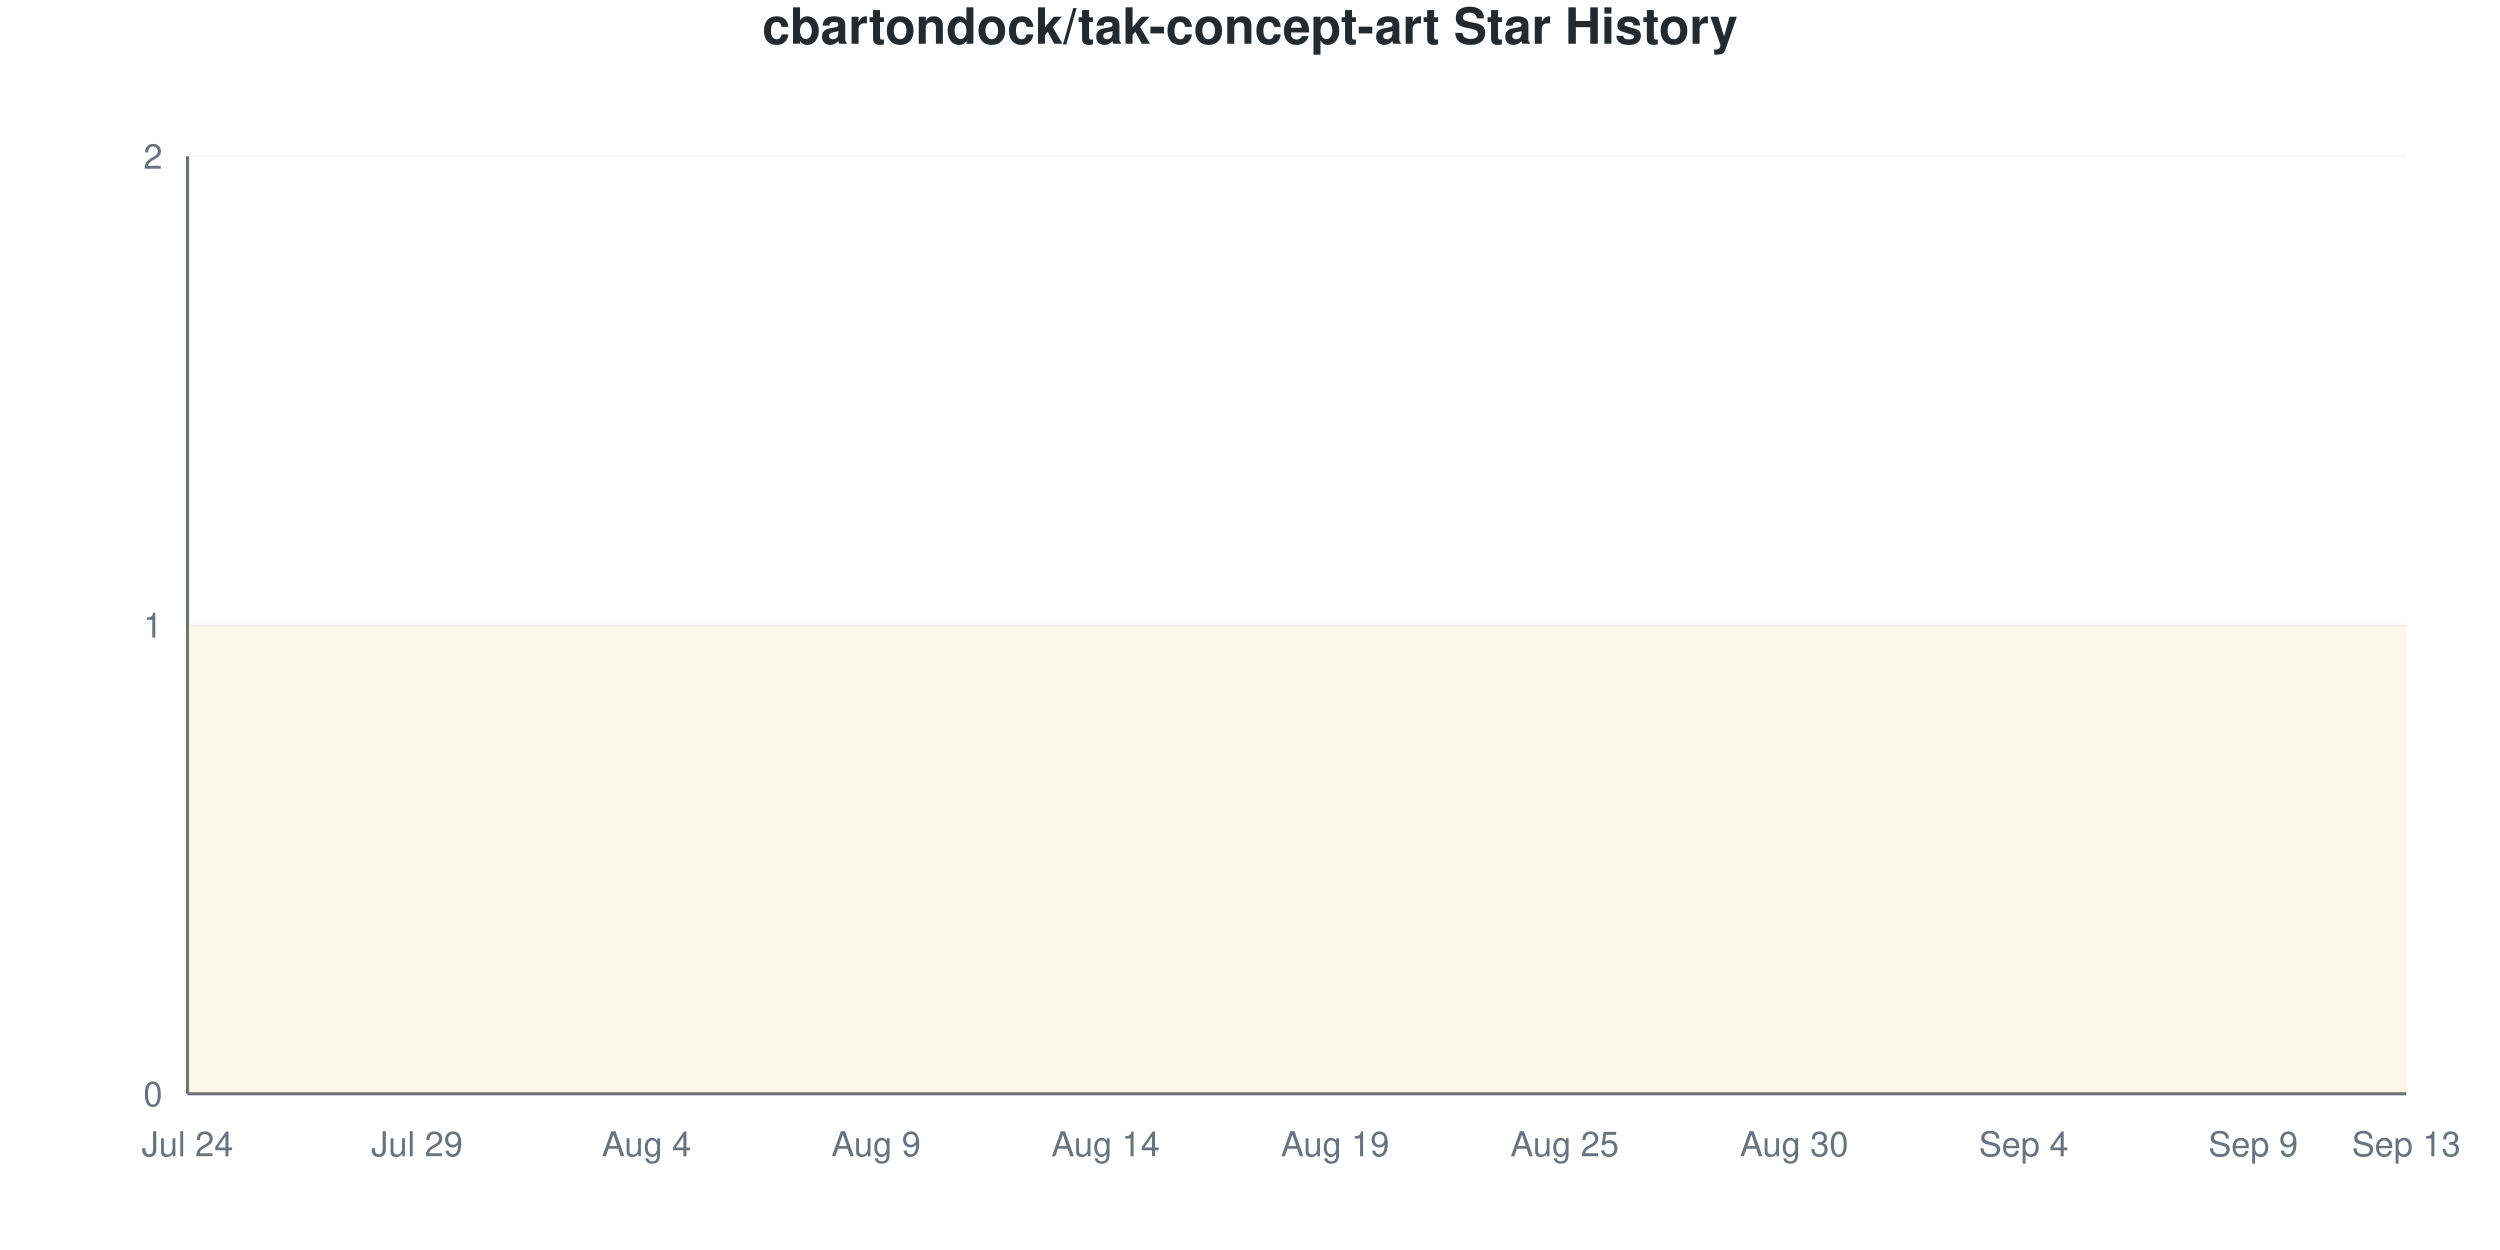
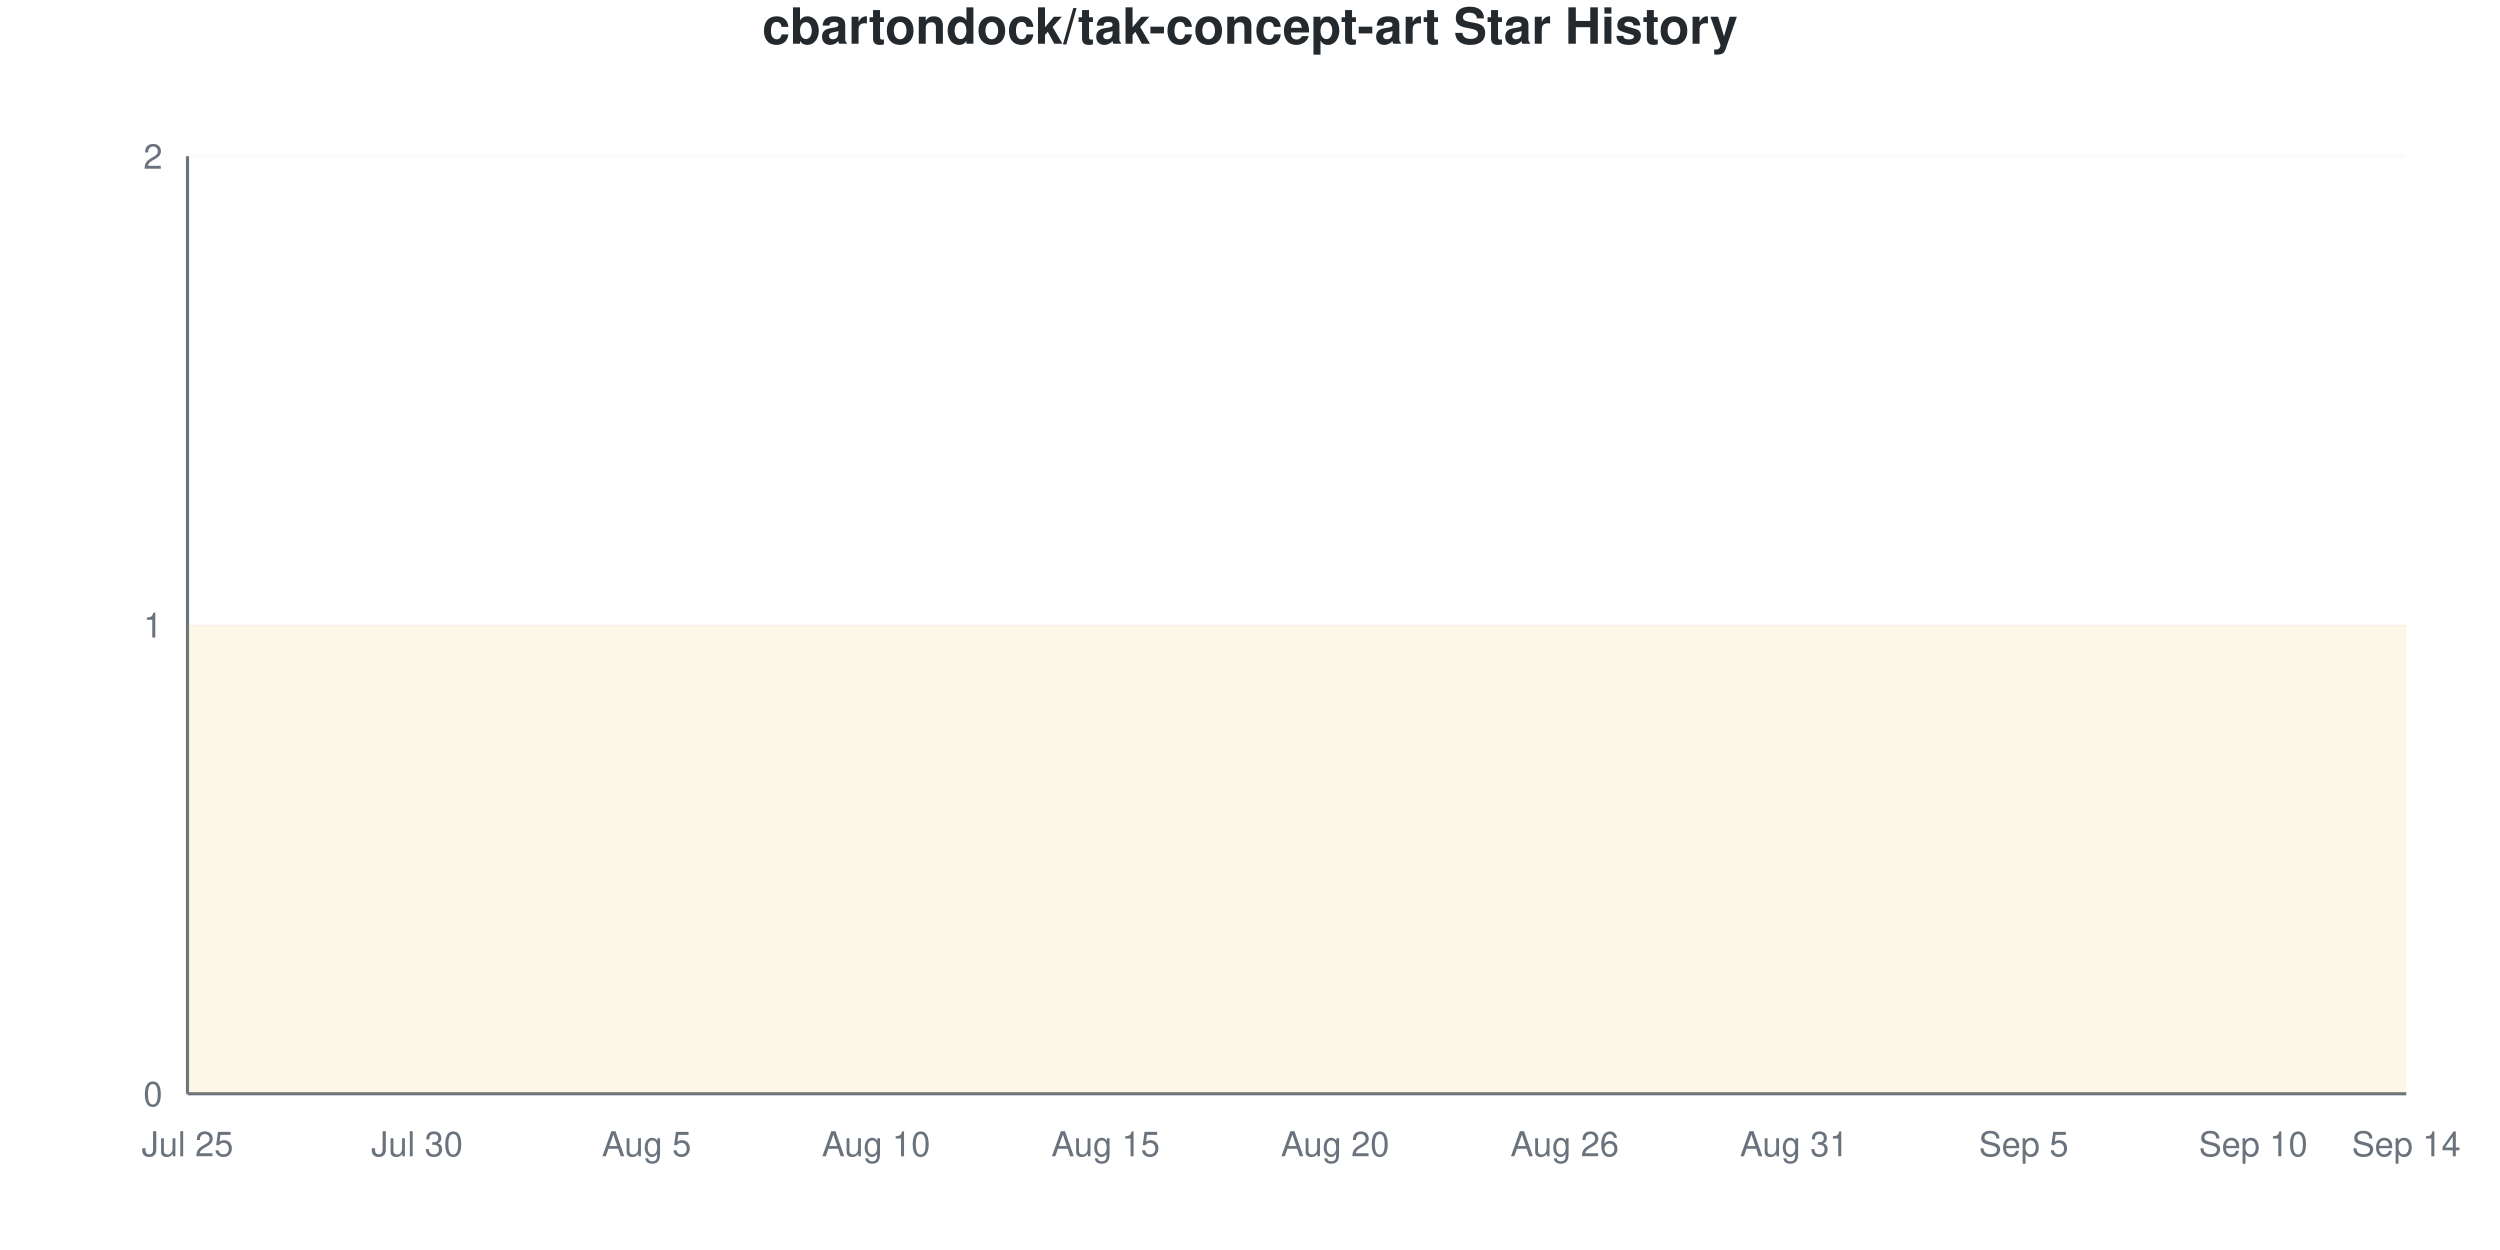
<svg xmlns="http://www.w3.org/2000/svg" viewBox="0 0 800 400" width="800" height="400">
  <style>
    @keyframes drawLine {
      to { stroke-dashoffset: 0; }
    }
    @keyframes fadeInPoint {
      from { opacity: 0; }
      to { opacity: 1; }
    }
    .data-line-0 {
      stroke-dasharray: 1290;
      stroke-dashoffset: 1290;
      animation: drawLine 2s ease-out forwards;
    }
    .data-point {
      opacity: 0;
      animation: fadeInPoint 0.5s ease-out forwards;
    }
    .chart-bg { fill: #fff; }
    .chart-text { fill: #24292e; }
    .chart-muted { fill: #6a737d; }
    .chart-grid { stroke: #eee; }
    .chart-axis { stroke: #6a737d; }
    @media (prefers-color-scheme: dark) {
      .chart-bg { fill: #0d1117; }
      .chart-text { fill: #e6edf3; }
      .chart-muted { fill: #8b949e; }
      .chart-grid { stroke: #21262d; }
      .chart-axis { stroke: #8b949e; }
    }
  </style>
  <rect width="800" height="400" class="chart-bg" />
  <text x="400" y="14" text-anchor="middle" class="chart-text" font-size="16" font-weight="bold" font-family="-apple-system, BlinkMacSystemFont, 'Segoe UI', Helvetica, Arial, sans-serif">cbartondock/tak-concept-art Star History</text>
  <g class="grid">
    <line x1="60" y1="350" x2="770" y2="350" class="chart-grid" stroke-opacity="0.3" />
    <text x="52" y="354" text-anchor="end" class="chart-muted" font-size="11" font-family="-apple-system, BlinkMacSystemFont, 'Segoe UI', Helvetica, Arial, sans-serif">0</text>
    <line x1="60" y1="200" x2="770" y2="200" class="chart-grid" stroke-opacity="0.3" />
    <text x="52" y="204" text-anchor="end" class="chart-muted" font-size="11" font-family="-apple-system, BlinkMacSystemFont, 'Segoe UI', Helvetica, Arial, sans-serif">1</text>
    <line x1="60" y1="50" x2="770" y2="50" class="chart-grid" stroke-opacity="0.3" />
    <text x="52" y="54" text-anchor="end" class="chart-muted" font-size="11" font-family="-apple-system, BlinkMacSystemFont, 'Segoe UI', Helvetica, Arial, sans-serif">2</text>
  </g>
  <g class="milestones">
    
  </g>
  <g class="x-axis">
-     <text x="60" y="370" text-anchor="middle" class="chart-muted" font-size="11" font-family="-apple-system, BlinkMacSystemFont, 'Segoe UI', Helvetica, Arial, sans-serif">Jul 24</text>
-     <text x="133.448" y="370" text-anchor="middle" class="chart-muted" font-size="11" font-family="-apple-system, BlinkMacSystemFont, 'Segoe UI', Helvetica, Arial, sans-serif">Jul 29</text>
-     <text x="206.897" y="370" text-anchor="middle" class="chart-muted" font-size="11" font-family="-apple-system, BlinkMacSystemFont, 'Segoe UI', Helvetica, Arial, sans-serif">Aug 4</text>
-     <text x="280.345" y="370" text-anchor="middle" class="chart-muted" font-size="11" font-family="-apple-system, BlinkMacSystemFont, 'Segoe UI', Helvetica, Arial, sans-serif">Aug 9</text>
-     <text x="353.793" y="370" text-anchor="middle" class="chart-muted" font-size="11" font-family="-apple-system, BlinkMacSystemFont, 'Segoe UI', Helvetica, Arial, sans-serif">Aug 14</text>
-     <text x="427.241" y="370" text-anchor="middle" class="chart-muted" font-size="11" font-family="-apple-system, BlinkMacSystemFont, 'Segoe UI', Helvetica, Arial, sans-serif">Aug 19</text>
-     <text x="500.69" y="370" text-anchor="middle" class="chart-muted" font-size="11" font-family="-apple-system, BlinkMacSystemFont, 'Segoe UI', Helvetica, Arial, sans-serif">Aug 25</text>
-     <text x="574.138" y="370" text-anchor="middle" class="chart-muted" font-size="11" font-family="-apple-system, BlinkMacSystemFont, 'Segoe UI', Helvetica, Arial, sans-serif">Aug 30</text>
-     <text x="647.586" y="370" text-anchor="middle" class="chart-muted" font-size="11" font-family="-apple-system, BlinkMacSystemFont, 'Segoe UI', Helvetica, Arial, sans-serif">Sep 4</text>
-     <text x="721.034" y="370" text-anchor="middle" class="chart-muted" font-size="11" font-family="-apple-system, BlinkMacSystemFont, 'Segoe UI', Helvetica, Arial, sans-serif">Sep 9</text>
-     <text x="770" y="370" text-anchor="middle" class="chart-muted" font-size="11" font-family="-apple-system, BlinkMacSystemFont, 'Segoe UI', Helvetica, Arial, sans-serif">Sep 13</text>
+     <text x="60" y="370" text-anchor="middle" class="chart-muted" font-size="11" font-family="-apple-system, BlinkMacSystemFont, 'Segoe UI', Helvetica, Arial, sans-serif">Jul 25</text>
+     <text x="133.448" y="370" text-anchor="middle" class="chart-muted" font-size="11" font-family="-apple-system, BlinkMacSystemFont, 'Segoe UI', Helvetica, Arial, sans-serif">Jul 30</text>
+     <text x="206.897" y="370" text-anchor="middle" class="chart-muted" font-size="11" font-family="-apple-system, BlinkMacSystemFont, 'Segoe UI', Helvetica, Arial, sans-serif">Aug 5</text>
+     <text x="280.345" y="370" text-anchor="middle" class="chart-muted" font-size="11" font-family="-apple-system, BlinkMacSystemFont, 'Segoe UI', Helvetica, Arial, sans-serif">Aug 10</text>
+     <text x="353.793" y="370" text-anchor="middle" class="chart-muted" font-size="11" font-family="-apple-system, BlinkMacSystemFont, 'Segoe UI', Helvetica, Arial, sans-serif">Aug 15</text>
+     <text x="427.241" y="370" text-anchor="middle" class="chart-muted" font-size="11" font-family="-apple-system, BlinkMacSystemFont, 'Segoe UI', Helvetica, Arial, sans-serif">Aug 20</text>
+     <text x="500.69" y="370" text-anchor="middle" class="chart-muted" font-size="11" font-family="-apple-system, BlinkMacSystemFont, 'Segoe UI', Helvetica, Arial, sans-serif">Aug 26</text>
+     <text x="574.138" y="370" text-anchor="middle" class="chart-muted" font-size="11" font-family="-apple-system, BlinkMacSystemFont, 'Segoe UI', Helvetica, Arial, sans-serif">Aug 31</text>
+     <text x="647.586" y="370" text-anchor="middle" class="chart-muted" font-size="11" font-family="-apple-system, BlinkMacSystemFont, 'Segoe UI', Helvetica, Arial, sans-serif">Sep 5</text>
+     <text x="721.034" y="370" text-anchor="middle" class="chart-muted" font-size="11" font-family="-apple-system, BlinkMacSystemFont, 'Segoe UI', Helvetica, Arial, sans-serif">Sep 10</text>
+     <text x="770" y="370" text-anchor="middle" class="chart-muted" font-size="11" font-family="-apple-system, BlinkMacSystemFont, 'Segoe UI', Helvetica, Arial, sans-serif">Sep 14</text>
  </g>
  <line x1="60" y1="50" x2="60" y2="350" class="chart-axis" stroke-width="1" />
  <line x1="60" y1="350" x2="770" y2="350" class="chart-axis" stroke-width="1" />
  <path d="M60,350 L60,200 C68.161,200 76.322,200 84.483,200 C92.644,200 100.805,200 108.966,200 C117.126,200 125.287,200 133.448,200 C141.609,200 149.77,200 157.931,200 C166.092,200 174.253,200 182.414,200 C190.575,200 198.736,200 206.897,200 C215.057,200 223.218,200 231.379,200 C239.54,200 247.701,200 255.862,200 C264.023,200 272.184,200 280.345,200 C288.506,200 296.667,200 304.828,200 C312.989,200 321.149,200 329.31,200 C337.471,200 345.632,200 353.793,200 C361.954,200 370.115,200 378.276,200 C386.437,200 394.598,200 402.759,200 C410.92,200 419.08,200 427.241,200 C435.402,200 443.563,200 451.724,200 C459.885,200 468.046,200 476.207,200 C484.368,200 492.529,200 500.69,200 C508.851,200 517.011,200 525.172,200 C533.333,200 541.494,200 549.655,200 C557.816,200 565.977,200 574.138,200 C582.299,200 590.46,200 598.621,200 C606.782,200 614.943,200 623.103,200 C631.264,200 639.425,200 647.586,200 C655.747,200 663.908,200 672.069,200 C680.23,200 688.391,200 696.552,200 C704.713,200 712.874,200 721.034,200 C729.195,200 737.356,200 745.517,200 C753.678,200 761.839,200 770,200 L770,350 L60,350 Z" fill="#dfb317" fill-opacity="0.1" />
  <path d="M60,350 L60,200 C68.161,200 76.322,200 84.483,200 C92.644,200 100.805,200 108.966,200 C117.126,200 125.287,200 133.448,200 C141.609,200 149.77,200 157.931,200 C166.092,200 174.253,200 182.414,200 C190.575,200 198.736,200 206.897,200 C215.057,200 223.218,200 231.379,200 C239.54,200 247.701,200 255.862,200 C264.023,200 272.184,200 280.345,200 C288.506,200 296.667,200 304.828,200 C312.989,200 321.149,200 329.31,200 C337.471,200 345.632,200 353.793,200 C361.954,200 370.115,200 378.276,200 C386.437,200 394.598,200 402.759,200 C410.92,200 419.08,200 427.241,200 C435.402,200 443.563,200 451.724,200 C459.885,200 468.046,200 476.207,200 C484.368,200 492.529,200 500.69,200 C508.851,200 517.011,200 525.172,200 C533.333,200 541.494,200 549.655,200 C557.816,200 565.977,200 574.138,200 C582.299,200 590.46,200 598.621,200 C606.782,200 614.943,200 623.103,200 C631.264,200 639.425,200 647.586,200 C655.747,200 663.908,200 672.069,200 C680.23,200 688.391,200 696.552,200 C704.713,200 712.874,200 721.034,200 C729.195,200 737.356,200 745.517,200 C753.678,200 761.839,200 770,200" fill="none" stroke="#dfb317" stroke-width="2.5" class="data-line-0" />
  <g class="points">
    <circle cx="60" cy="200" r="4" fill="#dfb317" class="data-point" style="animation-delay: 1.50s" />
    <circle cx="84.483" cy="200" r="4" fill="#dfb317" class="data-point" style="animation-delay: 1.55s" />
    <circle cx="108.966" cy="200" r="4" fill="#dfb317" class="data-point" style="animation-delay: 1.60s" />
    <circle cx="133.448" cy="200" r="4" fill="#dfb317" class="data-point" style="animation-delay: 1.65s" />
    <circle cx="157.931" cy="200" r="4" fill="#dfb317" class="data-point" style="animation-delay: 1.70s" />
    <circle cx="182.414" cy="200" r="4" fill="#dfb317" class="data-point" style="animation-delay: 1.75s" />
    <circle cx="206.897" cy="200" r="4" fill="#dfb317" class="data-point" style="animation-delay: 1.80s" />
    <circle cx="231.379" cy="200" r="4" fill="#dfb317" class="data-point" style="animation-delay: 1.85s" />
    <circle cx="255.862" cy="200" r="4" fill="#dfb317" class="data-point" style="animation-delay: 1.90s" />
    <circle cx="280.345" cy="200" r="4" fill="#dfb317" class="data-point" style="animation-delay: 1.95s" />
    <circle cx="304.828" cy="200" r="4" fill="#dfb317" class="data-point" style="animation-delay: 2.00s" />
    <circle cx="329.31" cy="200" r="4" fill="#dfb317" class="data-point" style="animation-delay: 2.05s" />
    <circle cx="353.793" cy="200" r="4" fill="#dfb317" class="data-point" style="animation-delay: 2.10s" />
    <circle cx="378.276" cy="200" r="4" fill="#dfb317" class="data-point" style="animation-delay: 2.15s" />
    <circle cx="402.759" cy="200" r="4" fill="#dfb317" class="data-point" style="animation-delay: 2.20s" />
    <circle cx="427.241" cy="200" r="4" fill="#dfb317" class="data-point" style="animation-delay: 2.25s" />
    <circle cx="451.724" cy="200" r="4" fill="#dfb317" class="data-point" style="animation-delay: 2.30s" />
    <circle cx="476.207" cy="200" r="4" fill="#dfb317" class="data-point" style="animation-delay: 2.35s" />
    <circle cx="500.69" cy="200" r="4" fill="#dfb317" class="data-point" style="animation-delay: 2.40s" />
    <circle cx="525.172" cy="200" r="4" fill="#dfb317" class="data-point" style="animation-delay: 2.45s" />
    <circle cx="549.655" cy="200" r="4" fill="#dfb317" class="data-point" style="animation-delay: 2.50s" />
    <circle cx="574.138" cy="200" r="4" fill="#dfb317" class="data-point" style="animation-delay: 2.55s" />
    <circle cx="598.621" cy="200" r="4" fill="#dfb317" class="data-point" style="animation-delay: 2.60s" />
    <circle cx="623.103" cy="200" r="4" fill="#dfb317" class="data-point" style="animation-delay: 2.65s" />
    <circle cx="647.586" cy="200" r="4" fill="#dfb317" class="data-point" style="animation-delay: 2.70s" />
    <circle cx="672.069" cy="200" r="4" fill="#dfb317" class="data-point" style="animation-delay: 2.75s" />
    <circle cx="696.552" cy="200" r="4" fill="#dfb317" class="data-point" style="animation-delay: 2.80s" />
    <circle cx="721.034" cy="200" r="4" fill="#dfb317" class="data-point" style="animation-delay: 2.85s" />
    <circle cx="745.517" cy="200" r="4" fill="#dfb317" class="data-point" style="animation-delay: 2.90s" />
    <circle cx="770" cy="200" r="4" fill="#dfb317" class="data-point" style="animation-delay: 2.95s" />
  </g>
</svg>
